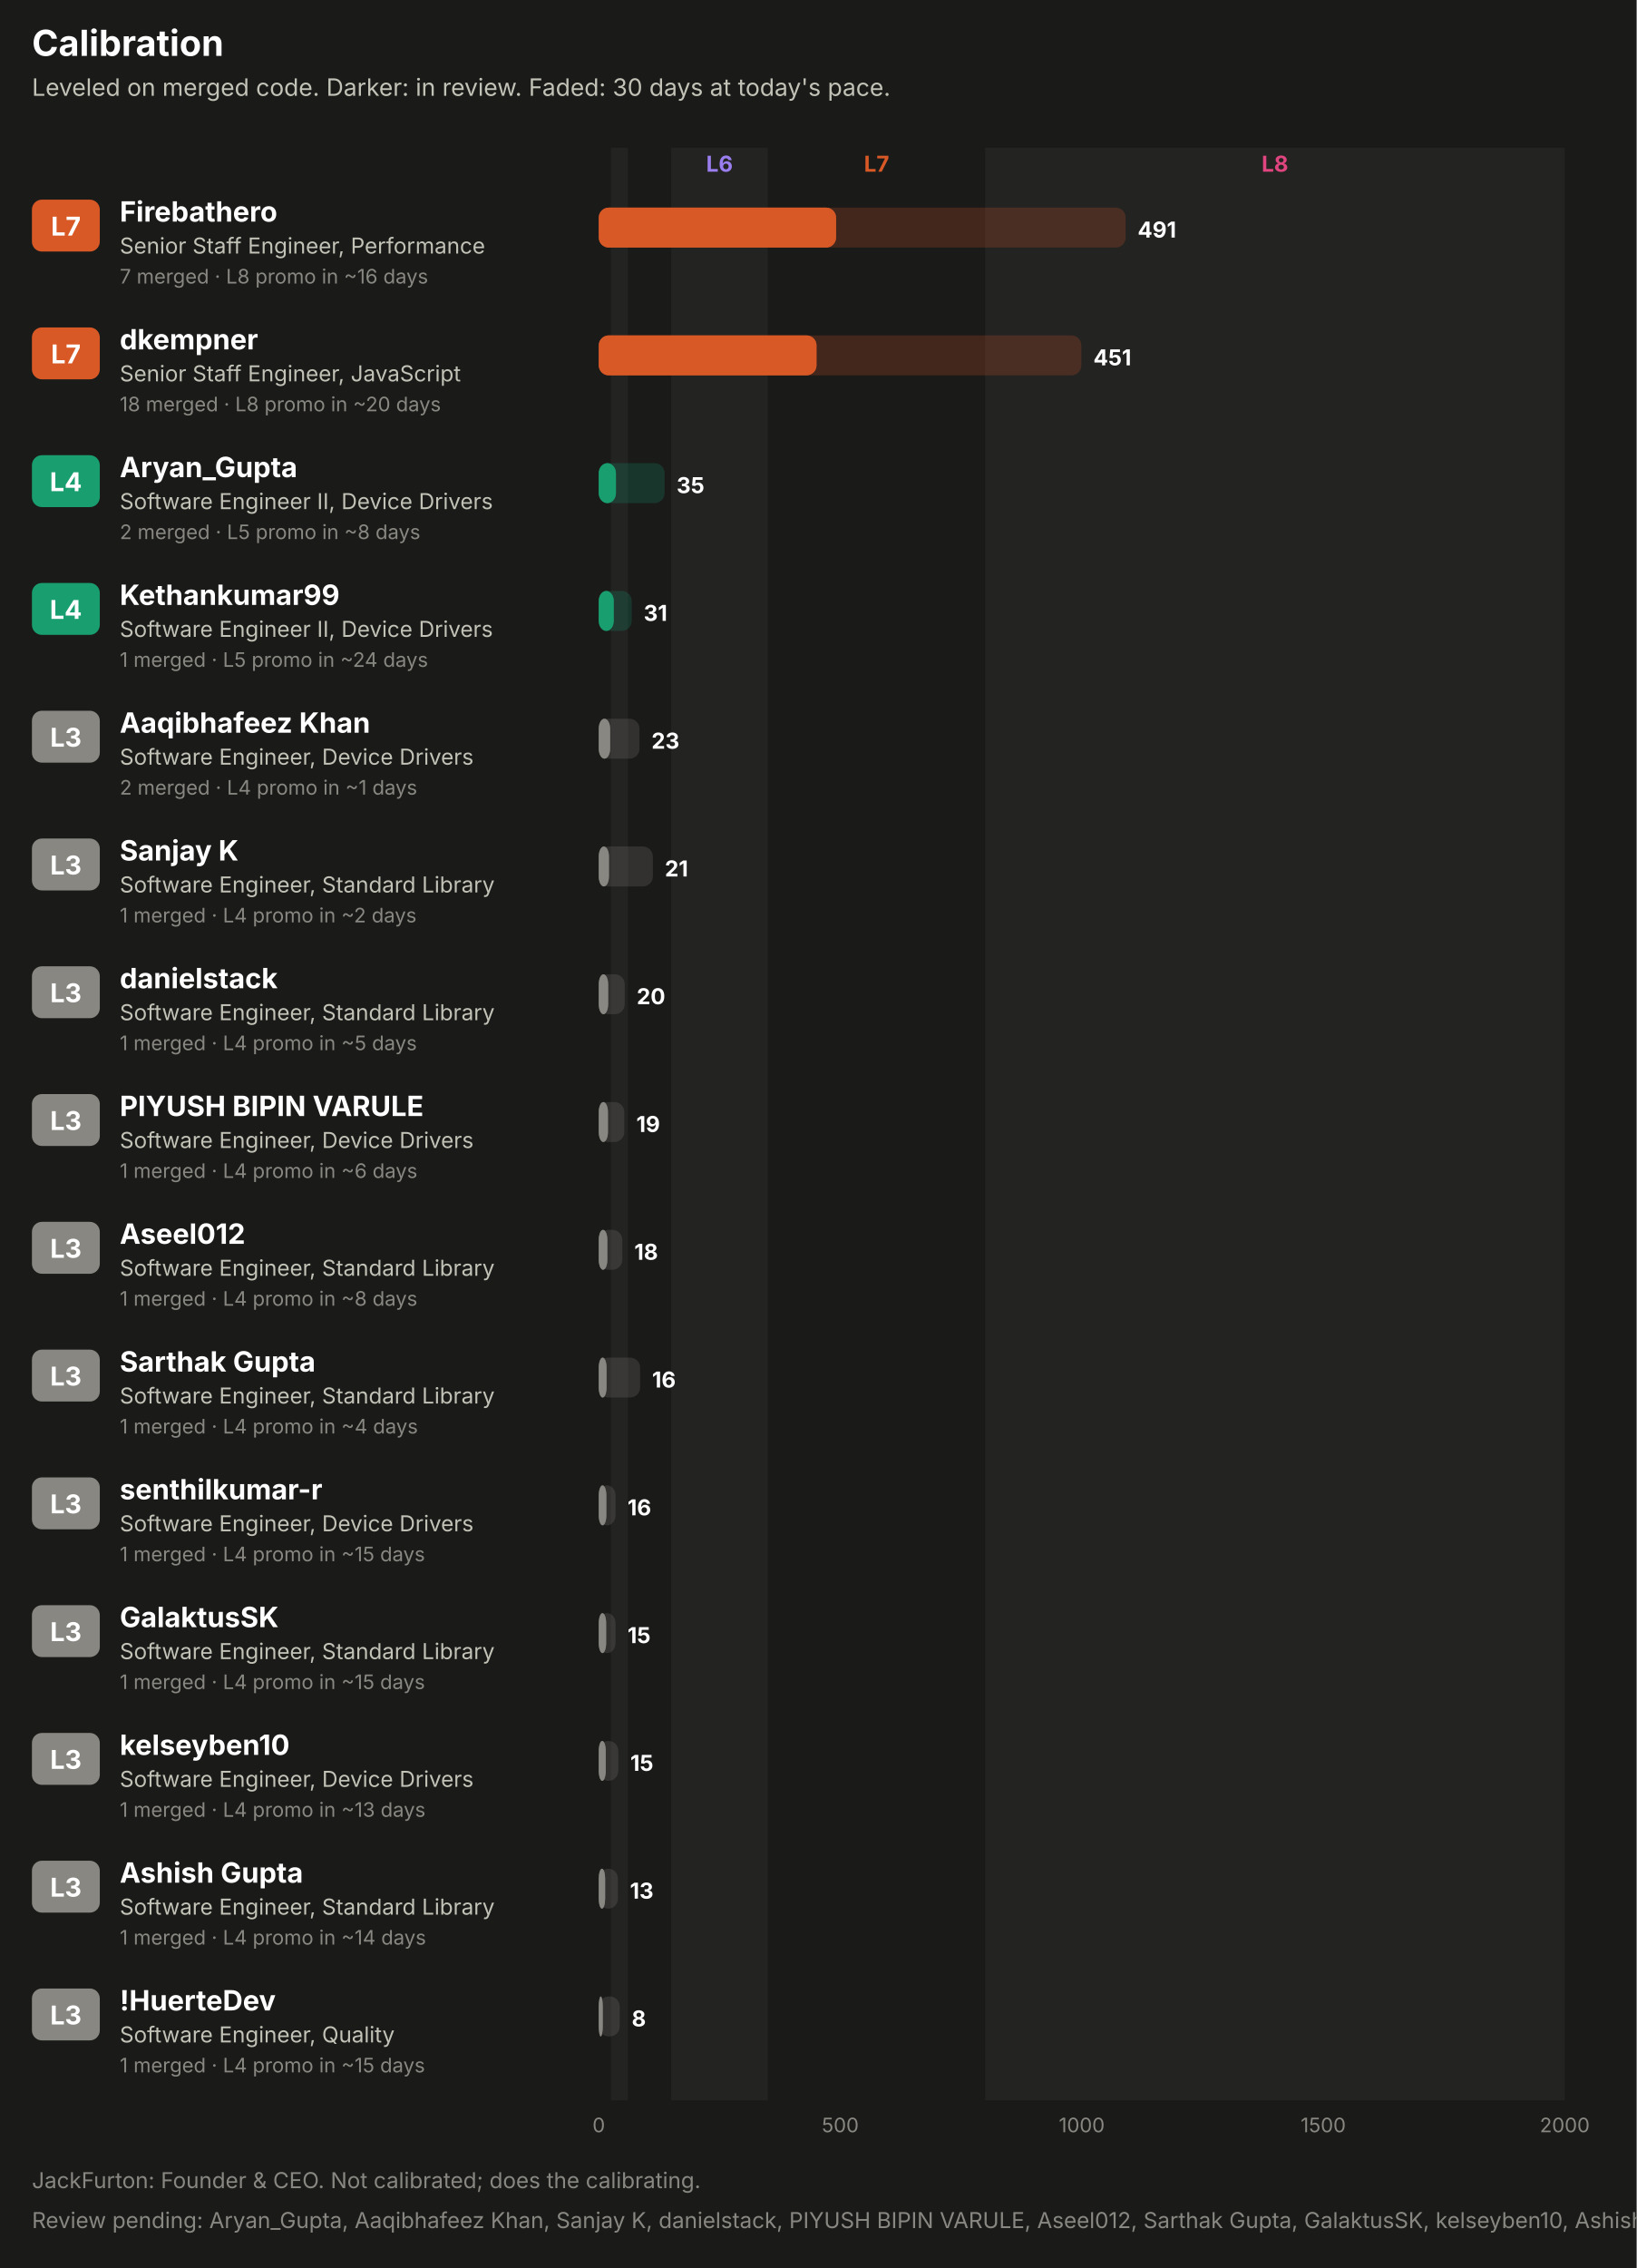
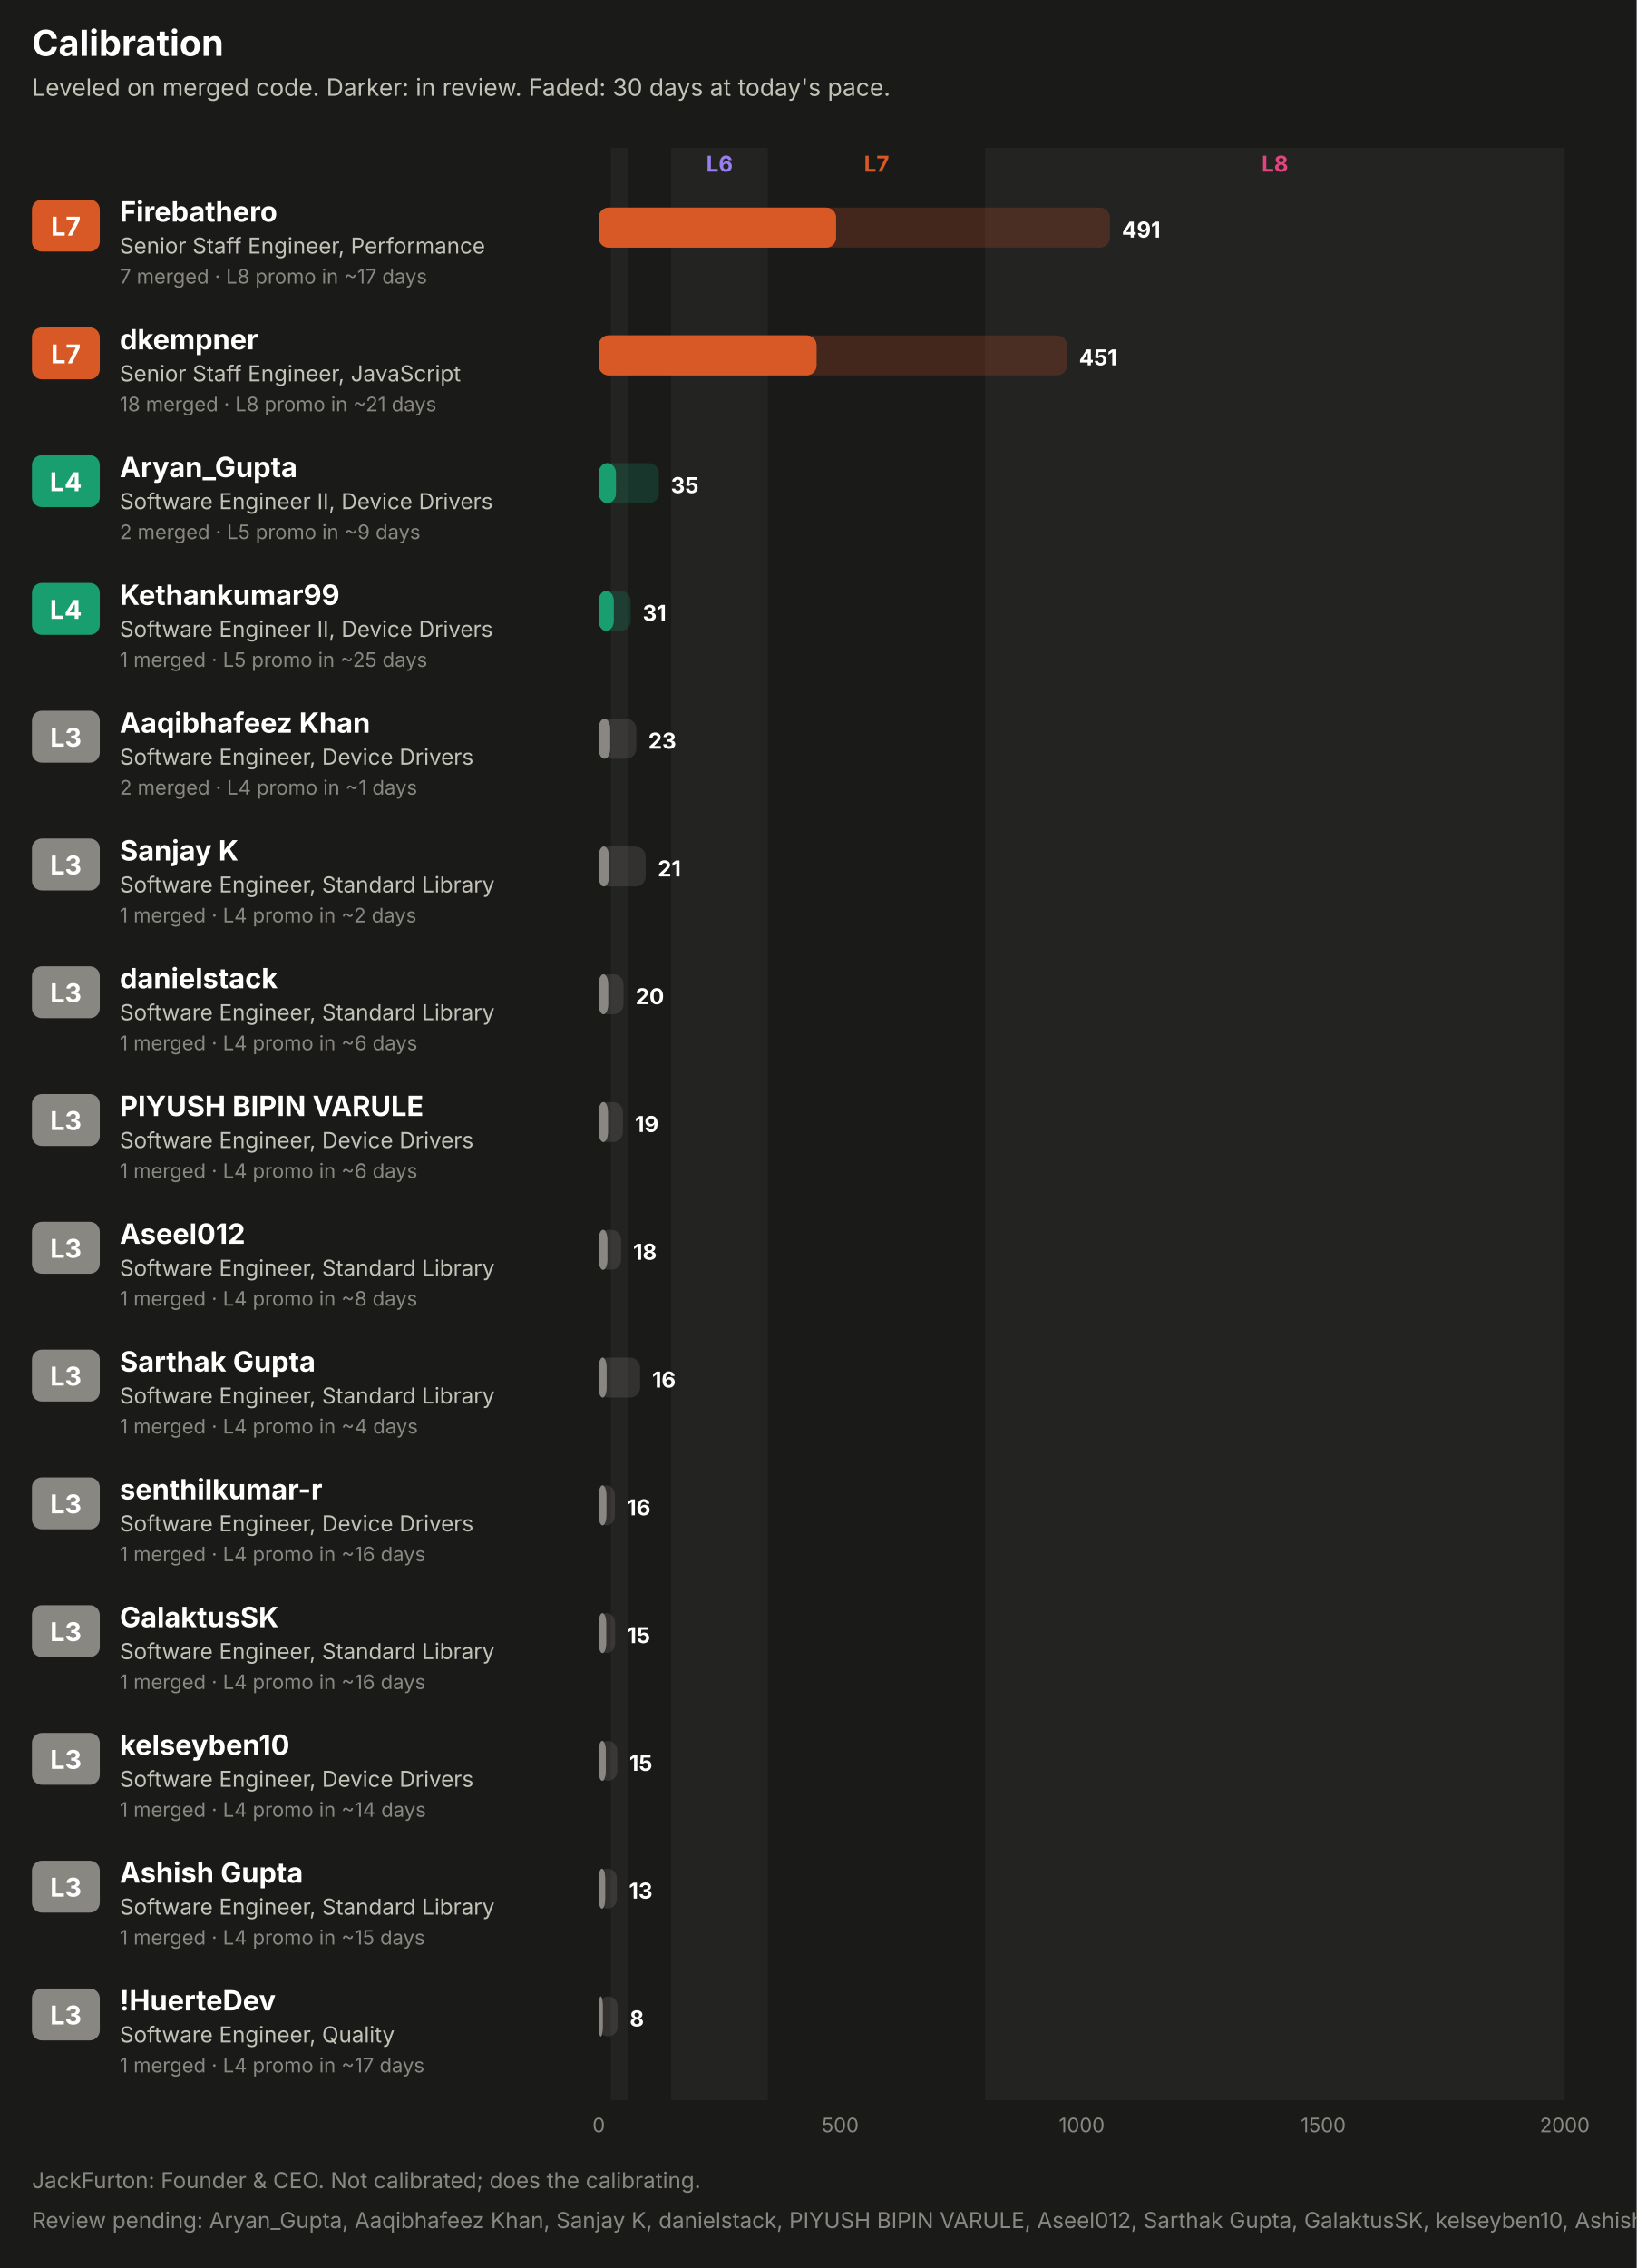
<svg xmlns="http://www.w3.org/2000/svg" width="820" height="1136" viewBox="0 0 820 1136" role="img" font-family="system-ui, -apple-system, 'Segoe UI', sans-serif">
  <rect x="0.0" y="0.0" width="820.0" height="1136.0" rx="0" fill="#1a1a19" />
  <text x="16.0" y="28.0" fill="#ffffff" font-size="18" font-weight="700" text-anchor="start">Calibration</text>
  <text x="16.0" y="48.0" fill="#c3c2b7" font-size="12" font-weight="400" text-anchor="start">Leveled on merged code. Darker: in review. Faded: 30 days at today's pace.</text>
  <rect x="306.1" y="74.0" width="8.5" height="978.0" rx="0" fill="#232322" />
  <rect x="336.3" y="74.0" width="48.4" height="978.0" rx="0" fill="#232322" />
  <text x="360.5" y="86.0" fill="#9a7ef0" font-size="11" font-weight="700" text-anchor="middle">L6</text>
  <text x="439.2" y="86.0" fill="#d95926" font-size="11" font-weight="700" text-anchor="middle">L7</text>
  <rect x="493.6" y="74.0" width="290.4" height="978.0" rx="0" fill="#232322" />
  <text x="638.8" y="86.0" fill="#e0457f" font-size="11" font-weight="700" text-anchor="middle">L8</text>
  <rect x="16.0" y="100.0" width="34.0" height="26.0" rx="5" fill="#d95926" />
  <text x="33.0" y="118.0" fill="#ffffff" font-size="13" font-weight="700" text-anchor="middle">L7</text>
  <text x="60.0" y="111.0" fill="#ffffff" font-size="14" font-weight="700" text-anchor="start">Firebathero</text>
  <text x="60.0" y="127.0" fill="#c3c2b7" font-size="11" font-weight="400" text-anchor="start">Senior Staff Engineer, Performance</text>
-   <text x="60.0" y="142.0" fill="#898781" font-size="10" font-weight="400" text-anchor="start">7 merged · L8 promo in ~16 days</text>
-   <rect x="300.0" y="104.0" width="264.0" height="20.0" rx="5" fill="#d95926" fill-opacity="0.22" />
+   <text x="60.0" y="142.0" fill="#898781" font-size="10" font-weight="400" text-anchor="start">7 merged · L8 promo in ~17 days</text>
+   <rect x="300.0" y="104.0" width="256.1" height="20.0" rx="5" fill="#d95926" fill-opacity="0.22" />
  <rect x="300.0" y="104.0" width="118.9" height="20.0" rx="5" fill="#d95926" fill-opacity="0.55" />
  <rect x="300.0" y="104.0" width="118.9" height="20.0" rx="5" fill="#d95926" />
-   <text x="570.0" y="119.0" fill="#ffffff" font-size="11" font-weight="700" text-anchor="start">491</text>
+   <text x="562.1" y="119.0" fill="#ffffff" font-size="11" font-weight="700" text-anchor="start">491</text>
  <rect x="16.0" y="164.0" width="34.0" height="26.0" rx="5" fill="#d95926" />
  <text x="33.0" y="182.0" fill="#ffffff" font-size="13" font-weight="700" text-anchor="middle">L7</text>
  <text x="60.0" y="175.0" fill="#ffffff" font-size="14" font-weight="700" text-anchor="start">dkempner</text>
  <text x="60.0" y="191.0" fill="#c3c2b7" font-size="11" font-weight="400" text-anchor="start">Senior Staff Engineer, JavaScript</text>
-   <text x="60.0" y="206.0" fill="#898781" font-size="10" font-weight="400" text-anchor="start">18 merged · L8 promo in ~20 days</text>
-   <rect x="300.0" y="168.0" width="241.8" height="20.0" rx="5" fill="#d95926" fill-opacity="0.22" />
+   <text x="60.0" y="206.0" fill="#898781" font-size="10" font-weight="400" text-anchor="start">18 merged · L8 promo in ~21 days</text>
+   <rect x="300.0" y="168.0" width="234.6" height="20.0" rx="5" fill="#d95926" fill-opacity="0.22" />
  <rect x="300.0" y="168.0" width="109.1" height="20.0" rx="5" fill="#d95926" fill-opacity="0.55" />
  <rect x="300.0" y="168.0" width="109.1" height="20.0" rx="5" fill="#d95926" />
-   <text x="547.8" y="183.0" fill="#ffffff" font-size="11" font-weight="700" text-anchor="start">451</text>
+   <text x="540.6" y="183.0" fill="#ffffff" font-size="11" font-weight="700" text-anchor="start">451</text>
  <rect x="16.0" y="228.0" width="34.0" height="26.0" rx="5" fill="#199e70" />
  <text x="33.0" y="246.0" fill="#ffffff" font-size="13" font-weight="700" text-anchor="middle">L4</text>
  <text x="60.0" y="239.0" fill="#ffffff" font-size="14" font-weight="700" text-anchor="start">Aryan_Gupta</text>
  <text x="60.0" y="255.0" fill="#c3c2b7" font-size="11" font-weight="400" text-anchor="start">Software Engineer II, Device Drivers</text>
-   <text x="60.0" y="270.0" fill="#898781" font-size="10" font-weight="400" text-anchor="start">2 merged · L5 promo in ~8 days</text>
-   <rect x="300.0" y="232.0" width="33.0" height="20.0" rx="5" fill="#199e70" fill-opacity="0.22" />
+   <text x="60.0" y="270.0" fill="#898781" font-size="10" font-weight="400" text-anchor="start">2 merged · L5 promo in ~9 days</text>
+   <rect x="300.0" y="232.0" width="30.1" height="20.0" rx="5" fill="#199e70" fill-opacity="0.22" />
  <rect x="300.0" y="232.0" width="8.6" height="20.0" rx="5" fill="#199e70" fill-opacity="0.55" />
  <rect x="300.0" y="232.0" width="8.6" height="20.0" rx="5" fill="#199e70" />
-   <text x="339.0" y="247.0" fill="#ffffff" font-size="11" font-weight="700" text-anchor="start">35</text>
+   <text x="336.1" y="247.0" fill="#ffffff" font-size="11" font-weight="700" text-anchor="start">35</text>
  <rect x="16.0" y="292.0" width="34.0" height="26.0" rx="5" fill="#199e70" />
  <text x="33.0" y="310.0" fill="#ffffff" font-size="13" font-weight="700" text-anchor="middle">L4</text>
  <text x="60.0" y="303.0" fill="#ffffff" font-size="14" font-weight="700" text-anchor="start">Kethankumar99</text>
  <text x="60.0" y="319.0" fill="#c3c2b7" font-size="11" font-weight="400" text-anchor="start">Software Engineer II, Device Drivers</text>
-   <text x="60.0" y="334.0" fill="#898781" font-size="10" font-weight="400" text-anchor="start">1 merged · L5 promo in ~24 days</text>
-   <rect x="300.0" y="296.0" width="16.5" height="20.0" rx="5" fill="#199e70" fill-opacity="0.22" />
+   <text x="60.0" y="334.0" fill="#898781" font-size="10" font-weight="400" text-anchor="start">1 merged · L5 promo in ~25 days</text>
+   <rect x="300.0" y="296.0" width="16.0" height="20.0" rx="5" fill="#199e70" fill-opacity="0.22" />
  <rect x="300.0" y="296.0" width="7.5" height="20.0" rx="5" fill="#199e70" fill-opacity="0.55" />
  <rect x="300.0" y="296.0" width="7.5" height="20.0" rx="5" fill="#199e70" />
-   <text x="322.5" y="311.0" fill="#ffffff" font-size="11" font-weight="700" text-anchor="start">31</text>
+   <text x="322.0" y="311.0" fill="#ffffff" font-size="11" font-weight="700" text-anchor="start">31</text>
  <rect x="16.0" y="356.0" width="34.0" height="26.0" rx="5" fill="#898781" />
  <text x="33.0" y="374.0" fill="#ffffff" font-size="13" font-weight="700" text-anchor="middle">L3</text>
  <text x="60.0" y="367.0" fill="#ffffff" font-size="14" font-weight="700" text-anchor="start">Aaqibhafeez Khan</text>
  <text x="60.0" y="383.0" fill="#c3c2b7" font-size="11" font-weight="400" text-anchor="start">Software Engineer, Device Drivers</text>
  <text x="60.0" y="398.0" fill="#898781" font-size="10" font-weight="400" text-anchor="start">2 merged · L4 promo in ~1 days</text>
-   <rect x="300.0" y="360.0" width="20.4" height="20.0" rx="5" fill="#898781" fill-opacity="0.22" />
+   <rect x="300.0" y="360.0" width="18.8" height="20.0" rx="5" fill="#898781" fill-opacity="0.22" />
  <rect x="300.0" y="360.0" width="5.7" height="20.0" rx="5" fill="#898781" fill-opacity="0.55" />
  <rect x="300.0" y="360.0" width="5.7" height="20.0" rx="5" fill="#898781" />
-   <text x="326.4" y="375.0" fill="#ffffff" font-size="11" font-weight="700" text-anchor="start">23</text>
+   <text x="324.8" y="375.0" fill="#ffffff" font-size="11" font-weight="700" text-anchor="start">23</text>
  <rect x="16.0" y="420.0" width="34.0" height="26.0" rx="5" fill="#898781" />
  <text x="33.0" y="438.0" fill="#ffffff" font-size="13" font-weight="700" text-anchor="middle">L3</text>
  <text x="60.0" y="431.0" fill="#ffffff" font-size="14" font-weight="700" text-anchor="start">Sanjay K</text>
  <text x="60.0" y="447.0" fill="#c3c2b7" font-size="11" font-weight="400" text-anchor="start">Software Engineer, Standard Library</text>
  <text x="60.0" y="462.0" fill="#898781" font-size="10" font-weight="400" text-anchor="start">1 merged · L4 promo in ~2 days</text>
-   <rect x="300.0" y="424.0" width="27.1" height="20.0" rx="5" fill="#898781" fill-opacity="0.22" />
+   <rect x="300.0" y="424.0" width="23.5" height="20.0" rx="5" fill="#898781" fill-opacity="0.22" />
  <rect x="300.0" y="424.0" width="5.1" height="20.0" rx="5" fill="#898781" fill-opacity="0.55" />
  <rect x="300.0" y="424.0" width="5.1" height="20.0" rx="5" fill="#898781" />
-   <text x="333.1" y="439.0" fill="#ffffff" font-size="11" font-weight="700" text-anchor="start">21</text>
+   <text x="329.5" y="439.0" fill="#ffffff" font-size="11" font-weight="700" text-anchor="start">21</text>
  <rect x="16.0" y="484.0" width="34.0" height="26.0" rx="5" fill="#898781" />
  <text x="33.0" y="502.0" fill="#ffffff" font-size="13" font-weight="700" text-anchor="middle">L3</text>
  <text x="60.0" y="495.0" fill="#ffffff" font-size="14" font-weight="700" text-anchor="start">danielstack</text>
  <text x="60.0" y="511.0" fill="#c3c2b7" font-size="11" font-weight="400" text-anchor="start">Software Engineer, Standard Library</text>
-   <text x="60.0" y="526.0" fill="#898781" font-size="10" font-weight="400" text-anchor="start">1 merged · L4 promo in ~5 days</text>
-   <rect x="300.0" y="488.0" width="13.0" height="20.0" rx="5" fill="#898781" fill-opacity="0.22" />
+   <text x="60.0" y="526.0" fill="#898781" font-size="10" font-weight="400" text-anchor="start">1 merged · L4 promo in ~6 days</text>
+   <rect x="300.0" y="488.0" width="12.4" height="20.0" rx="5" fill="#898781" fill-opacity="0.22" />
  <rect x="300.0" y="488.0" width="4.7" height="20.0" rx="5" fill="#898781" fill-opacity="0.55" />
  <rect x="300.0" y="488.0" width="4.7" height="20.0" rx="5" fill="#898781" />
-   <text x="319.0" y="503.0" fill="#ffffff" font-size="11" font-weight="700" text-anchor="start">20</text>
+   <text x="318.4" y="503.0" fill="#ffffff" font-size="11" font-weight="700" text-anchor="start">20</text>
  <rect x="16.0" y="548.0" width="34.0" height="26.0" rx="5" fill="#898781" />
  <text x="33.0" y="566.0" fill="#ffffff" font-size="13" font-weight="700" text-anchor="middle">L3</text>
  <text x="60.0" y="559.0" fill="#ffffff" font-size="14" font-weight="700" text-anchor="start">PIYUSH BIPIN VARULE</text>
  <text x="60.0" y="575.0" fill="#c3c2b7" font-size="11" font-weight="400" text-anchor="start">Software Engineer, Device Drivers</text>
  <text x="60.0" y="590.0" fill="#898781" font-size="10" font-weight="400" text-anchor="start">1 merged · L4 promo in ~6 days</text>
-   <rect x="300.0" y="552.0" width="12.8" height="20.0" rx="5" fill="#898781" fill-opacity="0.22" />
+   <rect x="300.0" y="552.0" width="12.1" height="20.0" rx="5" fill="#898781" fill-opacity="0.22" />
  <rect x="300.0" y="552.0" width="4.6" height="20.0" rx="5" fill="#898781" fill-opacity="0.55" />
  <rect x="300.0" y="552.0" width="4.6" height="20.0" rx="5" fill="#898781" />
-   <text x="318.8" y="567.0" fill="#ffffff" font-size="11" font-weight="700" text-anchor="start">19</text>
+   <text x="318.1" y="567.0" fill="#ffffff" font-size="11" font-weight="700" text-anchor="start">19</text>
  <rect x="16.0" y="612.0" width="34.0" height="26.0" rx="5" fill="#898781" />
  <text x="33.0" y="630.0" fill="#ffffff" font-size="13" font-weight="700" text-anchor="middle">L3</text>
  <text x="60.0" y="623.0" fill="#ffffff" font-size="14" font-weight="700" text-anchor="start">Aseel012</text>
  <text x="60.0" y="639.0" fill="#c3c2b7" font-size="11" font-weight="400" text-anchor="start">Software Engineer, Standard Library</text>
  <text x="60.0" y="654.0" fill="#898781" font-size="10" font-weight="400" text-anchor="start">1 merged · L4 promo in ~8 days</text>
-   <rect x="300.0" y="616.0" width="11.8" height="20.0" rx="5" fill="#898781" fill-opacity="0.22" />
+   <rect x="300.0" y="616.0" width="11.2" height="20.0" rx="5" fill="#898781" fill-opacity="0.22" />
  <rect x="300.0" y="616.0" width="4.3" height="20.0" rx="5" fill="#898781" fill-opacity="0.55" />
  <rect x="300.0" y="616.0" width="4.3" height="20.0" rx="5" fill="#898781" />
-   <text x="317.8" y="631.0" fill="#ffffff" font-size="11" font-weight="700" text-anchor="start">18</text>
+   <text x="317.2" y="631.0" fill="#ffffff" font-size="11" font-weight="700" text-anchor="start">18</text>
  <rect x="16.0" y="676.0" width="34.0" height="26.0" rx="5" fill="#898781" />
  <text x="33.0" y="694.0" fill="#ffffff" font-size="13" font-weight="700" text-anchor="middle">L3</text>
  <text x="60.0" y="687.0" fill="#ffffff" font-size="14" font-weight="700" text-anchor="start">Sarthak Gupta</text>
  <text x="60.0" y="703.0" fill="#c3c2b7" font-size="11" font-weight="400" text-anchor="start">Software Engineer, Standard Library</text>
  <text x="60.0" y="718.0" fill="#898781" font-size="10" font-weight="400" text-anchor="start">1 merged · L4 promo in ~4 days</text>
  <rect x="300.0" y="680.0" width="20.7" height="20.0" rx="5" fill="#898781" fill-opacity="0.22" />
  <rect x="300.0" y="680.0" width="3.9" height="20.0" rx="5" fill="#898781" fill-opacity="0.55" />
  <rect x="300.0" y="680.0" width="3.9" height="20.0" rx="5" fill="#898781" />
  <text x="326.7" y="695.0" fill="#ffffff" font-size="11" font-weight="700" text-anchor="start">16</text>
  <rect x="16.0" y="740.0" width="34.0" height="26.0" rx="5" fill="#898781" />
  <text x="33.0" y="758.0" fill="#ffffff" font-size="13" font-weight="700" text-anchor="middle">L3</text>
  <text x="60.0" y="751.0" fill="#ffffff" font-size="14" font-weight="700" text-anchor="start">senthilkumar-r</text>
  <text x="60.0" y="767.0" fill="#c3c2b7" font-size="11" font-weight="400" text-anchor="start">Software Engineer, Device Drivers</text>
-   <text x="60.0" y="782.0" fill="#898781" font-size="10" font-weight="400" text-anchor="start">1 merged · L4 promo in ~15 days</text>
-   <rect x="300.0" y="744.0" width="8.4" height="20.0" rx="5" fill="#898781" fill-opacity="0.22" />
+   <text x="60.0" y="782.0" fill="#898781" font-size="10" font-weight="400" text-anchor="start">1 merged · L4 promo in ~16 days</text>
+   <rect x="300.0" y="744.0" width="8.1" height="20.0" rx="5" fill="#898781" fill-opacity="0.22" />
  <rect x="300.0" y="744.0" width="3.8" height="20.0" rx="5" fill="#898781" fill-opacity="0.55" />
  <rect x="300.0" y="744.0" width="3.8" height="20.0" rx="5" fill="#898781" />
-   <text x="314.4" y="759.0" fill="#ffffff" font-size="11" font-weight="700" text-anchor="start">16</text>
+   <text x="314.1" y="759.0" fill="#ffffff" font-size="11" font-weight="700" text-anchor="start">16</text>
  <rect x="16.0" y="804.0" width="34.0" height="26.0" rx="5" fill="#898781" />
  <text x="33.0" y="822.0" fill="#ffffff" font-size="13" font-weight="700" text-anchor="middle">L3</text>
  <text x="60.0" y="815.0" fill="#ffffff" font-size="14" font-weight="700" text-anchor="start">GalaktusSK</text>
  <text x="60.0" y="831.0" fill="#c3c2b7" font-size="11" font-weight="400" text-anchor="start">Software Engineer, Standard Library</text>
-   <text x="60.0" y="846.0" fill="#898781" font-size="10" font-weight="400" text-anchor="start">1 merged · L4 promo in ~15 days</text>
-   <rect x="300.0" y="808.0" width="8.4" height="20.0" rx="5" fill="#898781" fill-opacity="0.22" />
+   <text x="60.0" y="846.0" fill="#898781" font-size="10" font-weight="400" text-anchor="start">1 merged · L4 promo in ~16 days</text>
+   <rect x="300.0" y="808.0" width="8.2" height="20.0" rx="5" fill="#898781" fill-opacity="0.22" />
  <rect x="300.0" y="808.0" width="3.7" height="20.0" rx="5" fill="#898781" fill-opacity="0.55" />
  <rect x="300.0" y="808.0" width="3.7" height="20.0" rx="5" fill="#898781" />
-   <text x="314.4" y="823.0" fill="#ffffff" font-size="11" font-weight="700" text-anchor="start">15</text>
+   <text x="314.2" y="823.0" fill="#ffffff" font-size="11" font-weight="700" text-anchor="start">15</text>
  <rect x="16.0" y="868.0" width="34.0" height="26.0" rx="5" fill="#898781" />
  <text x="33.0" y="886.0" fill="#ffffff" font-size="13" font-weight="700" text-anchor="middle">L3</text>
  <text x="60.0" y="879.0" fill="#ffffff" font-size="14" font-weight="700" text-anchor="start">kelseyben10</text>
  <text x="60.0" y="895.0" fill="#c3c2b7" font-size="11" font-weight="400" text-anchor="start">Software Engineer, Device Drivers</text>
-   <text x="60.0" y="910.0" fill="#898781" font-size="10" font-weight="400" text-anchor="start">1 merged · L4 promo in ~13 days</text>
-   <rect x="300.0" y="872.0" width="9.8" height="20.0" rx="5" fill="#898781" fill-opacity="0.22" />
+   <text x="60.0" y="910.0" fill="#898781" font-size="10" font-weight="400" text-anchor="start">1 merged · L4 promo in ~14 days</text>
+   <rect x="300.0" y="872.0" width="9.3" height="20.0" rx="5" fill="#898781" fill-opacity="0.22" />
  <rect x="300.0" y="872.0" width="3.5" height="20.0" rx="5" fill="#898781" fill-opacity="0.55" />
  <rect x="300.0" y="872.0" width="3.5" height="20.0" rx="5" fill="#898781" />
-   <text x="315.8" y="887.0" fill="#ffffff" font-size="11" font-weight="700" text-anchor="start">15</text>
+   <text x="315.3" y="887.0" fill="#ffffff" font-size="11" font-weight="700" text-anchor="start">15</text>
  <rect x="16.0" y="932.0" width="34.0" height="26.0" rx="5" fill="#898781" />
  <text x="33.0" y="950.0" fill="#ffffff" font-size="13" font-weight="700" text-anchor="middle">L3</text>
  <text x="60.0" y="943.0" fill="#ffffff" font-size="14" font-weight="700" text-anchor="start">Ashish Gupta</text>
  <text x="60.0" y="959.0" fill="#c3c2b7" font-size="11" font-weight="400" text-anchor="start">Software Engineer, Standard Library</text>
-   <text x="60.0" y="974.0" fill="#898781" font-size="10" font-weight="400" text-anchor="start">1 merged · L4 promo in ~14 days</text>
-   <rect x="300.0" y="936.0" width="9.6" height="20.0" rx="5" fill="#898781" fill-opacity="0.22" />
+   <text x="60.0" y="974.0" fill="#898781" font-size="10" font-weight="400" text-anchor="start">1 merged · L4 promo in ~15 days</text>
+   <rect x="300.0" y="936.0" width="9.1" height="20.0" rx="5" fill="#898781" fill-opacity="0.22" />
  <rect x="300.0" y="936.0" width="3.2" height="20.0" rx="5" fill="#898781" fill-opacity="0.55" />
  <rect x="300.0" y="936.0" width="3.2" height="20.0" rx="5" fill="#898781" />
-   <text x="315.6" y="951.0" fill="#ffffff" font-size="11" font-weight="700" text-anchor="start">13</text>
+   <text x="315.1" y="951.0" fill="#ffffff" font-size="11" font-weight="700" text-anchor="start">13</text>
  <rect x="16.0" y="996.0" width="34.0" height="26.0" rx="5" fill="#898781" />
  <text x="33.0" y="1014.0" fill="#ffffff" font-size="13" font-weight="700" text-anchor="middle">L3</text>
  <text x="60.0" y="1007.0" fill="#ffffff" font-size="14" font-weight="700" text-anchor="start">!HuerteDev</text>
  <text x="60.0" y="1023.0" fill="#c3c2b7" font-size="11" font-weight="400" text-anchor="start">Software Engineer, Quality</text>
-   <text x="60.0" y="1038.0" fill="#898781" font-size="10" font-weight="400" text-anchor="start">1 merged · L4 promo in ~15 days</text>
-   <rect x="300.0" y="1000.0" width="10.5" height="20.0" rx="5" fill="#898781" fill-opacity="0.22" />
+   <text x="60.0" y="1038.0" fill="#898781" font-size="10" font-weight="400" text-anchor="start">1 merged · L4 promo in ~17 days</text>
+   <rect x="300.0" y="1000.0" width="9.5" height="20.0" rx="5" fill="#898781" fill-opacity="0.22" />
  <rect x="300.0" y="1000.0" width="2.0" height="20.0" rx="5" fill="#898781" fill-opacity="0.55" />
  <rect x="300.0" y="1000.0" width="2.0" height="20.0" rx="5" fill="#898781" />
-   <text x="316.5" y="1015.0" fill="#ffffff" font-size="11" font-weight="700" text-anchor="start">8</text>
+   <text x="315.5" y="1015.0" fill="#ffffff" font-size="11" font-weight="700" text-anchor="start">8</text>
  <text x="300.0" y="1068.0" fill="#898781" font-size="10" font-weight="400" text-anchor="middle">0</text>
  <text x="421.0" y="1068.0" fill="#898781" font-size="10" font-weight="400" text-anchor="middle">500</text>
  <text x="542.0" y="1068.0" fill="#898781" font-size="10" font-weight="400" text-anchor="middle">1000</text>
  <text x="663.0" y="1068.0" fill="#898781" font-size="10" font-weight="400" text-anchor="middle">1500</text>
  <text x="784.0" y="1068.0" fill="#898781" font-size="10" font-weight="400" text-anchor="middle">2000</text>
  <text x="16.0" y="1096.0" fill="#898781" font-size="11" font-weight="400" text-anchor="start">JackFurton: Founder &amp; CEO. Not calibrated; does the calibrating.</text>
  <text x="16.0" y="1116.0" fill="#898781" font-size="11" font-weight="400" text-anchor="start">Review pending: Aryan_Gupta, Aaqibhafeez Khan, Sanjay K, danielstack, PIYUSH BIPIN VARULE, Aseel012, Sarthak Gupta, GalaktusSK, kelseyben10, Ashish Gupta, !HuerteDev. The committee has opened a file.</text>
</svg>
